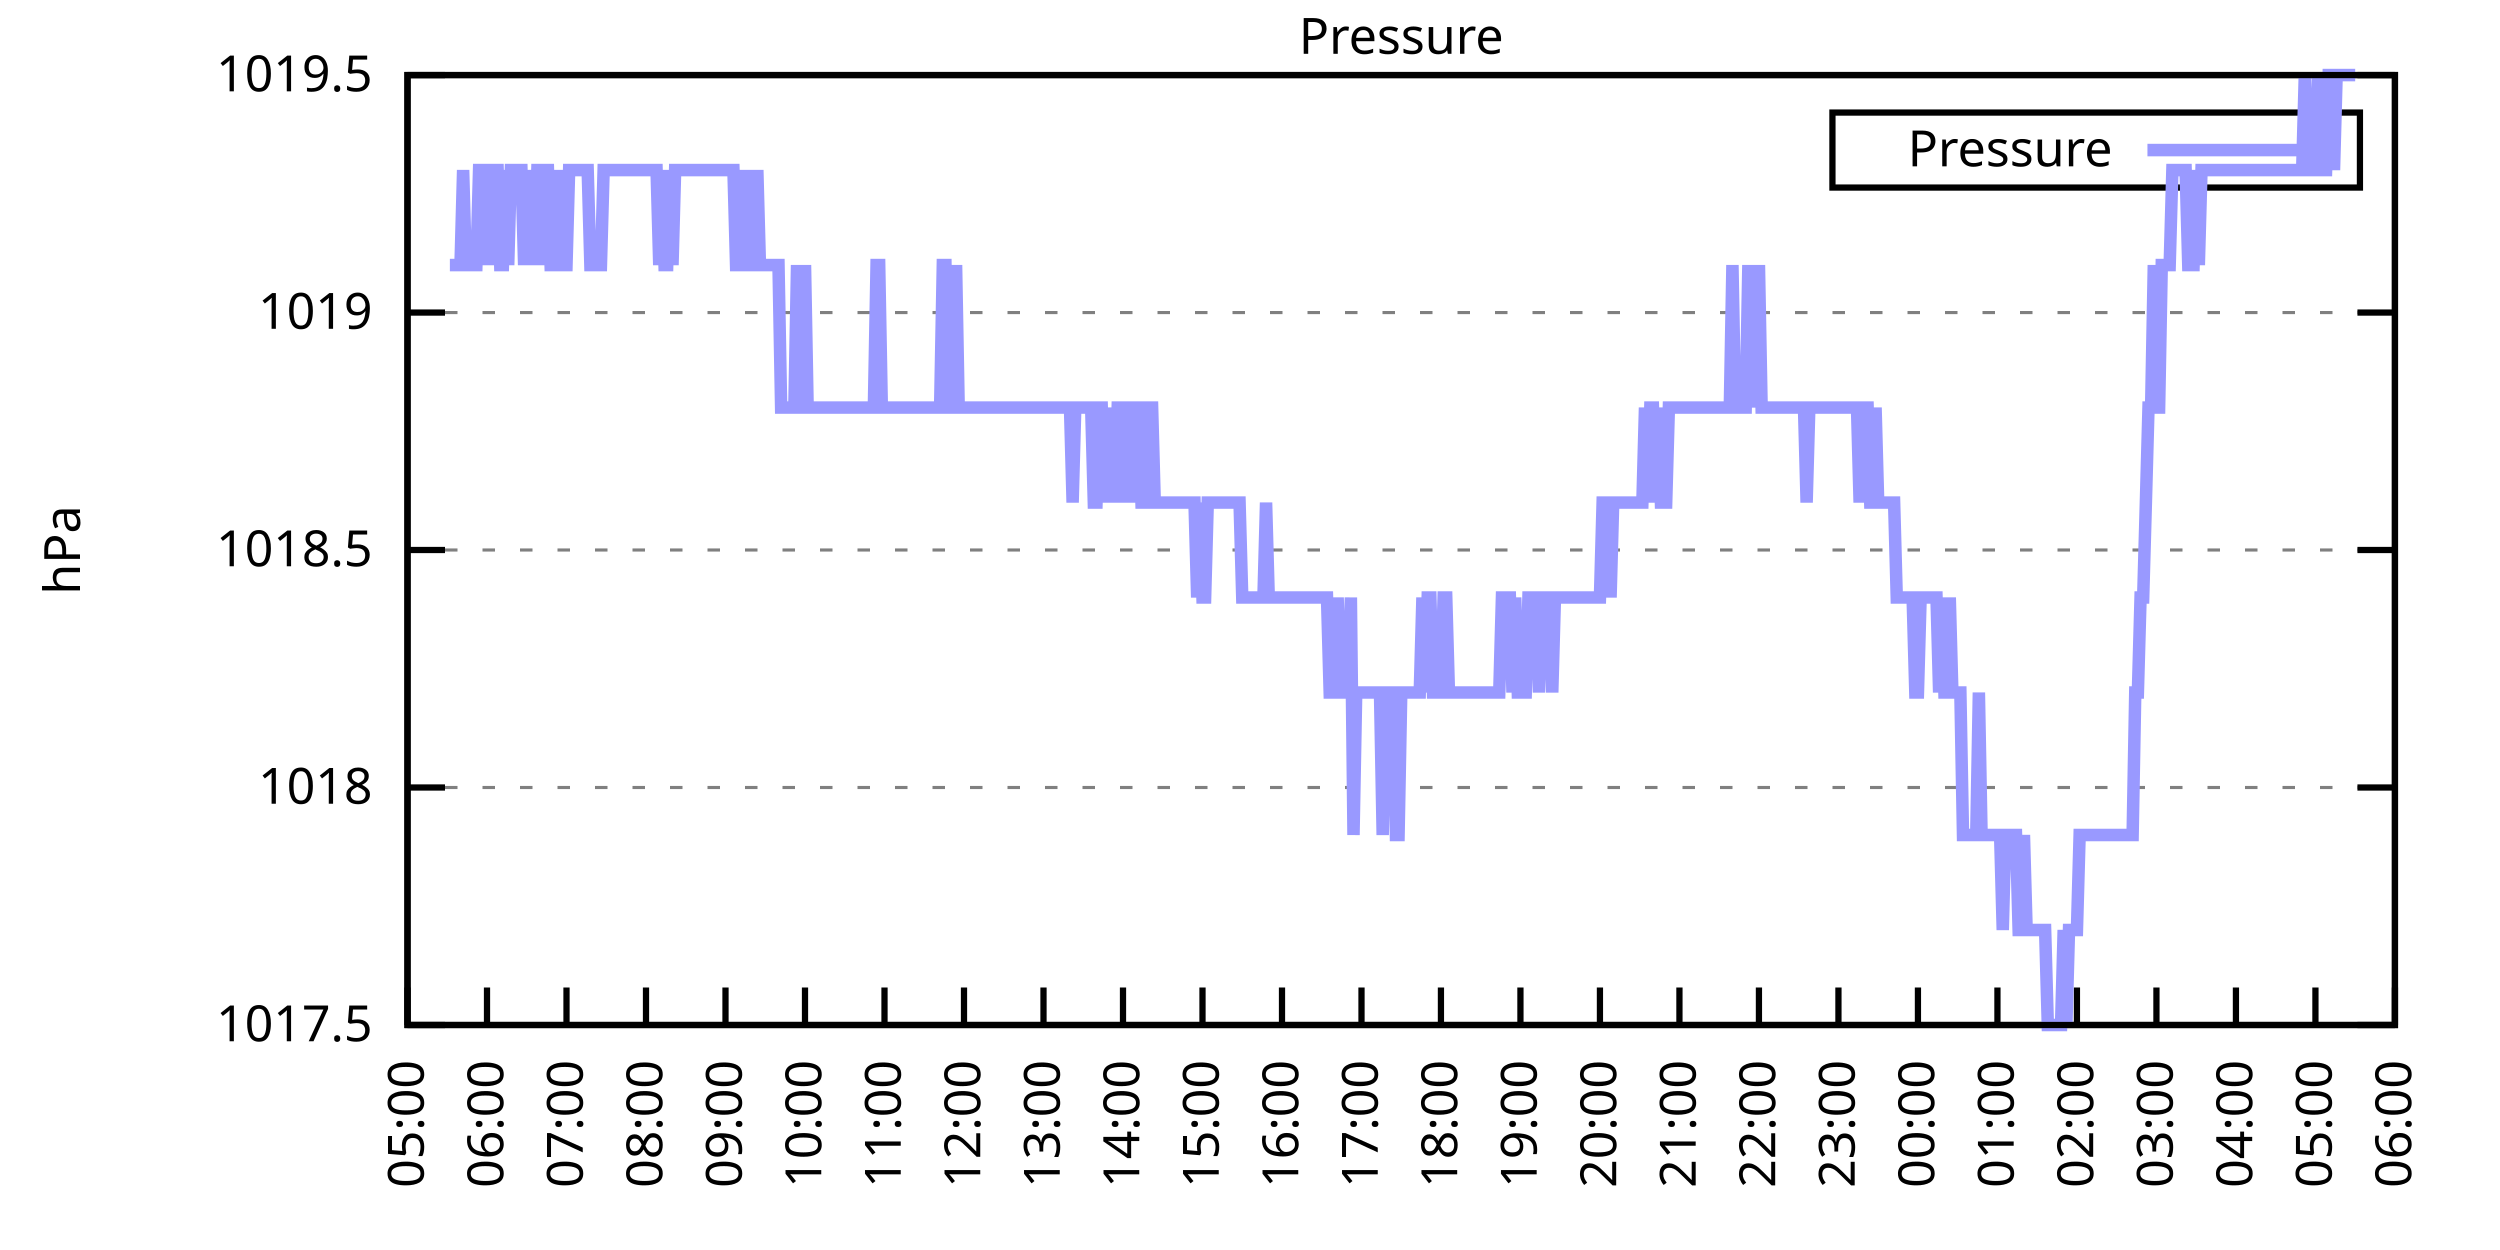
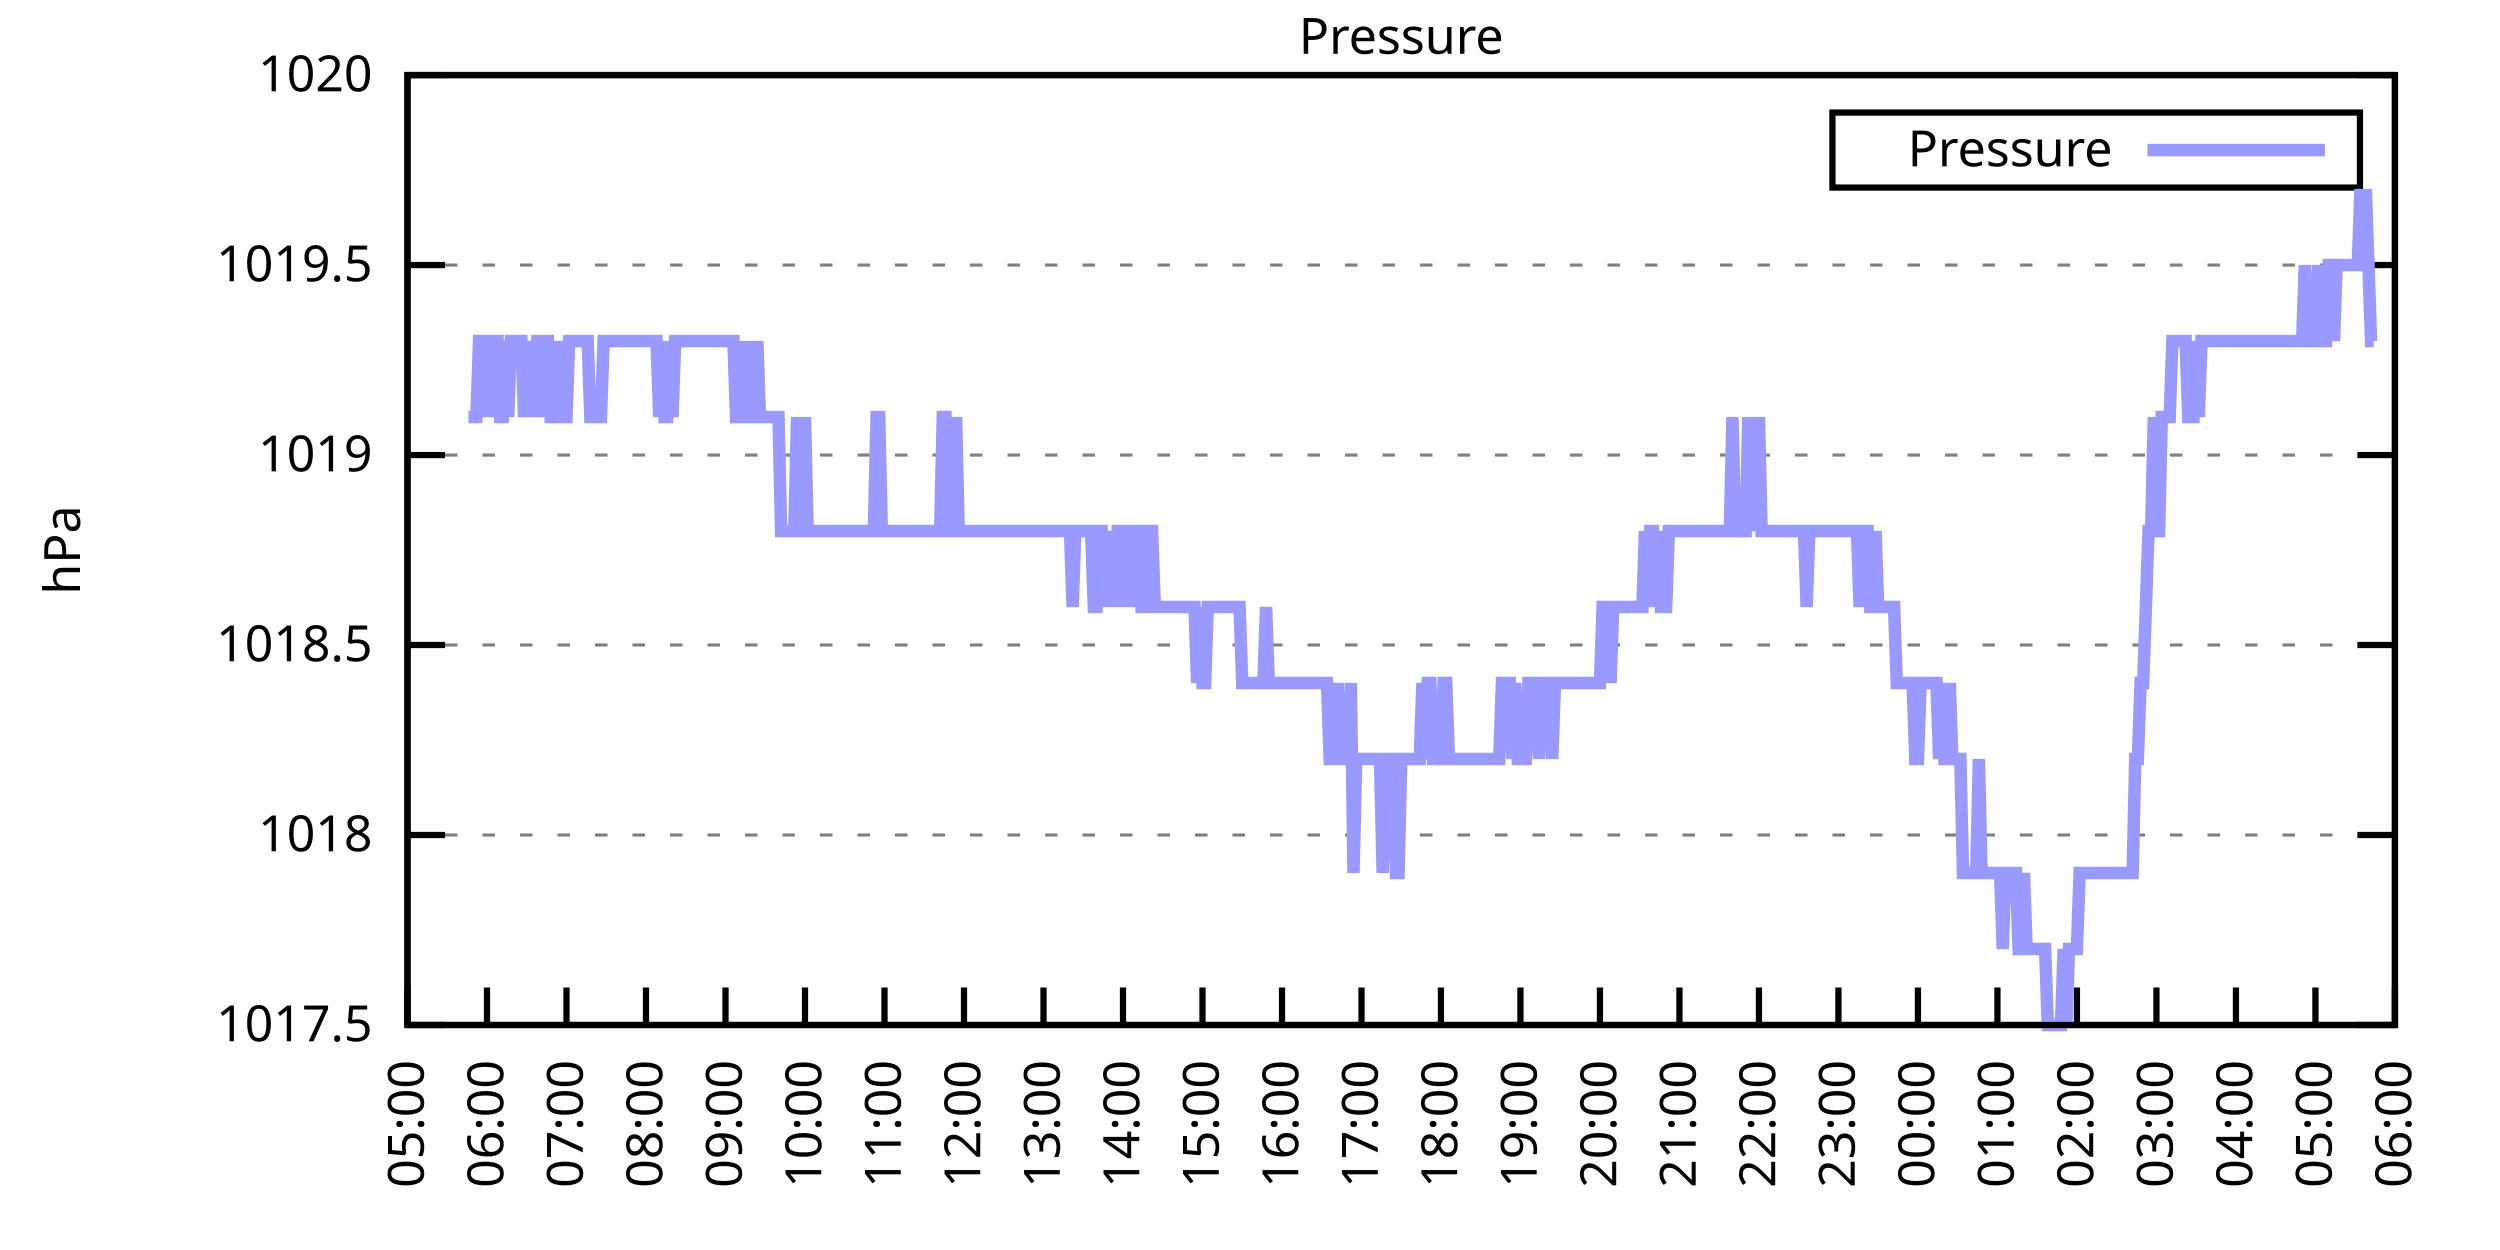
<svg xmlns="http://www.w3.org/2000/svg" xmlns:xlink="http://www.w3.org/1999/xlink" width="400" height="200" viewBox="0 0 400 200">
  <g id="gnuplot_canvas">
    <rect x="0" y="0" width="400" height="200" fill="none" />
    <defs>
      <circle id="gpDot" r="0.5" stroke-width="0.5" stroke="currentColor" />
      <path id="gpPt0" stroke-width="0.333" stroke="currentColor" d="M-1,0 h2 M0,-1 v2" />
      <path id="gpPt1" stroke-width="0.333" stroke="currentColor" d="M-1,-1 L1,1 M1,-1 L-1,1" />
      <path id="gpPt2" stroke-width="0.333" stroke="currentColor" d="M-1,0 L1,0 M0,-1 L0,1 M-1,-1 L1,1 M-1,1 L1,-1" />
      <rect id="gpPt3" stroke-width="0.333" stroke="currentColor" x="-1" y="-1" width="2" height="2" />
      <rect id="gpPt4" stroke-width="0.333" stroke="currentColor" fill="currentColor" x="-1" y="-1" width="2" height="2" />
      <circle id="gpPt5" stroke-width="0.333" stroke="currentColor" cx="0" cy="0" r="1" />
      <use xlink:href="#gpPt5" id="gpPt6" fill="currentColor" stroke="none" />
      <path id="gpPt7" stroke-width="0.333" stroke="currentColor" d="M0,-1.33 L-1.33,0.67 L1.33,0.67 z" />
      <use xlink:href="#gpPt7" id="gpPt8" fill="currentColor" stroke="none" />
      <use xlink:href="#gpPt7" id="gpPt9" stroke="currentColor" transform="rotate(180)" />
      <use xlink:href="#gpPt9" id="gpPt10" fill="currentColor" stroke="none" />
      <use xlink:href="#gpPt3" id="gpPt11" stroke="currentColor" transform="rotate(45)" />
      <use xlink:href="#gpPt11" id="gpPt12" fill="currentColor" stroke="none" />
      <path id="gpPt13" stroke-width="0.333" stroke="currentColor" d="M0,1.330 L1.265,0.411 L0.782,-1.067 L-0.782,-1.076 L-1.265,0.411 z" />
      <use xlink:href="#gpPt13" id="gpPt14" fill="currentColor" stroke="none" />
      <filter id="textbox" filterUnits="objectBoundingBox" x="0" y="0" height="1" width="1">
        <feFlood flood-color="white" flood-opacity="1" result="bgnd" />
        <feComposite in="SourceGraphic" in2="bgnd" operator="atop" />
      </filter>
      <filter id="greybox" filterUnits="objectBoundingBox" x="0" y="0" height="1" width="1">
        <feFlood flood-color="lightgrey" flood-opacity="1" result="grey" />
        <feComposite in="SourceGraphic" in2="grey" operator="atop" />
      </filter>
    </defs>
    <g fill="none" color="white" stroke="currentColor" stroke-width="1.00" stroke-linecap="butt" stroke-linejoin="miter">
</g>
    <g fill="none" color="black" stroke="currentColor" stroke-width="1.00" stroke-linecap="butt" stroke-linejoin="miter">
      <g stroke="none" shape-rendering="crispEdges">
        <polygon fill="rgb(255, 255, 255)" points="65.20,164.00 383.18,164.00 383.18,12.02 65.20,12.02 " />
      </g>
    </g>
    <g fill="none" color="black" stroke="currentColor" stroke-width="1.00" stroke-linecap="butt" stroke-linejoin="miter">
</g>
    <g fill="none" color="black" stroke="black" stroke-width="0.50" stroke-linecap="butt" stroke-linejoin="miter">
</g>
    <g fill="none" color="gray" stroke="currentColor" stroke-width="0.50" stroke-linecap="butt" stroke-linejoin="miter">
      <path stroke="gray" stroke-dasharray="2,4" class="gridline" d="M65.20,164.00 L383.19,164.00  " />
    </g>
    <g fill="none" color="gray" stroke="gray" stroke-width="1.00" stroke-linecap="butt" stroke-linejoin="miter">
</g>
    <g fill="none" color="black" stroke="currentColor" stroke-width="1.00" stroke-linecap="butt" stroke-linejoin="miter">
      <path stroke="black" d="M65.20,164.00 L71.20,164.00 M383.19,164.00 L377.19,164.00  " />
      <g transform="translate(59.60,166.60)" stroke="none" fill="black" font-family="Sans" font-size="8.00" text-anchor="end">
        <text>
          <tspan font-family="Sans"> 1017.5</tspan>
        </text>
      </g>
    </g>
    <g fill="none" color="black" stroke="currentColor" stroke-width="1.00" stroke-linecap="butt" stroke-linejoin="miter">
</g>
    <g fill="none" color="black" stroke="black" stroke-width="0.50" stroke-linecap="butt" stroke-linejoin="miter">
</g>
    <g fill="none" color="gray" stroke="currentColor" stroke-width="0.50" stroke-linecap="butt" stroke-linejoin="miter">
-       <path stroke="gray" stroke-dasharray="2,4" class="gridline" d="M65.20,126.00 L383.19,126.00  " />
-     </g>
-     <g fill="none" color="gray" stroke="gray" stroke-width="1.00" stroke-linecap="butt" stroke-linejoin="miter">
- </g>
-     <g fill="none" color="black" stroke="currentColor" stroke-width="1.00" stroke-linecap="butt" stroke-linejoin="miter">
-       <path stroke="black" d="M65.20,126.00 L71.20,126.00 M383.19,126.00 L377.19,126.00  " />
-       <g transform="translate(59.60,128.60)" stroke="none" fill="black" font-family="Sans" font-size="8.00" text-anchor="end">
+       <path stroke="gray" stroke-dasharray="2,4" class="gridline" d="M65.20,133.60 L383.19,133.60  " />
+     </g>
+     <g fill="none" color="gray" stroke="gray" stroke-width="1.00" stroke-linecap="butt" stroke-linejoin="miter">
+ </g>
+     <g fill="none" color="black" stroke="currentColor" stroke-width="1.00" stroke-linecap="butt" stroke-linejoin="miter">
+       <path stroke="black" d="M65.20,133.60 L71.20,133.60 M383.19,133.60 L377.19,133.60  " />
+       <g transform="translate(59.60,136.20)" stroke="none" fill="black" font-family="Sans" font-size="8.00" text-anchor="end">
        <text>
          <tspan font-family="Sans"> 1018</tspan>
        </text>
      </g>
    </g>
    <g fill="none" color="black" stroke="currentColor" stroke-width="1.00" stroke-linecap="butt" stroke-linejoin="miter">
</g>
    <g fill="none" color="black" stroke="black" stroke-width="0.50" stroke-linecap="butt" stroke-linejoin="miter">
</g>
    <g fill="none" color="gray" stroke="currentColor" stroke-width="0.50" stroke-linecap="butt" stroke-linejoin="miter">
-       <path stroke="gray" stroke-dasharray="2,4" class="gridline" d="M65.20,88.00 L383.19,88.00  " />
-     </g>
-     <g fill="none" color="gray" stroke="gray" stroke-width="1.00" stroke-linecap="butt" stroke-linejoin="miter">
- </g>
-     <g fill="none" color="black" stroke="currentColor" stroke-width="1.00" stroke-linecap="butt" stroke-linejoin="miter">
-       <path stroke="black" d="M65.20,88.00 L71.20,88.00 M383.19,88.00 L377.19,88.00  " />
-       <g transform="translate(59.60,90.60)" stroke="none" fill="black" font-family="Sans" font-size="8.00" text-anchor="end">
+       <path stroke="gray" stroke-dasharray="2,4" class="gridline" d="M65.20,103.20 L383.19,103.20  " />
+     </g>
+     <g fill="none" color="gray" stroke="gray" stroke-width="1.00" stroke-linecap="butt" stroke-linejoin="miter">
+ </g>
+     <g fill="none" color="black" stroke="currentColor" stroke-width="1.00" stroke-linecap="butt" stroke-linejoin="miter">
+       <path stroke="black" d="M65.20,103.20 L71.20,103.20 M383.19,103.20 L377.19,103.20  " />
+       <g transform="translate(59.60,105.80)" stroke="none" fill="black" font-family="Sans" font-size="8.00" text-anchor="end">
        <text>
          <tspan font-family="Sans"> 1018.5</tspan>
        </text>
      </g>
    </g>
    <g fill="none" color="black" stroke="currentColor" stroke-width="1.00" stroke-linecap="butt" stroke-linejoin="miter">
</g>
    <g fill="none" color="black" stroke="black" stroke-width="0.50" stroke-linecap="butt" stroke-linejoin="miter">
</g>
    <g fill="none" color="gray" stroke="currentColor" stroke-width="0.50" stroke-linecap="butt" stroke-linejoin="miter">
-       <path stroke="gray" stroke-dasharray="2,4" class="gridline" d="M65.20,50.01 L383.19,50.01  " />
-     </g>
-     <g fill="none" color="gray" stroke="gray" stroke-width="1.00" stroke-linecap="butt" stroke-linejoin="miter">
- </g>
-     <g fill="none" color="black" stroke="currentColor" stroke-width="1.00" stroke-linecap="butt" stroke-linejoin="miter">
-       <path stroke="black" d="M65.20,50.01 L71.20,50.01 M383.19,50.01 L377.19,50.01  " />
-       <g transform="translate(59.60,52.61)" stroke="none" fill="black" font-family="Sans" font-size="8.00" text-anchor="end">
+       <path stroke="gray" stroke-dasharray="2,4" class="gridline" d="M65.20,72.81 L383.19,72.81  " />
+     </g>
+     <g fill="none" color="gray" stroke="gray" stroke-width="1.00" stroke-linecap="butt" stroke-linejoin="miter">
+ </g>
+     <g fill="none" color="black" stroke="currentColor" stroke-width="1.00" stroke-linecap="butt" stroke-linejoin="miter">
+       <path stroke="black" d="M65.20,72.81 L71.20,72.81 M383.19,72.81 L377.19,72.81  " />
+       <g transform="translate(59.60,75.41)" stroke="none" fill="black" font-family="Sans" font-size="8.00" text-anchor="end">
        <text>
          <tspan font-family="Sans"> 1019</tspan>
+         </text>
+       </g>
+     </g>
+     <g fill="none" color="black" stroke="currentColor" stroke-width="1.00" stroke-linecap="butt" stroke-linejoin="miter">
+ </g>
+     <g fill="none" color="black" stroke="black" stroke-width="0.50" stroke-linecap="butt" stroke-linejoin="miter">
+ </g>
+     <g fill="none" color="gray" stroke="currentColor" stroke-width="0.50" stroke-linecap="butt" stroke-linejoin="miter">
+       <path stroke="gray" stroke-dasharray="2,4" class="gridline" d="M65.20,42.41 L383.19,42.41  " />
+     </g>
+     <g fill="none" color="gray" stroke="gray" stroke-width="1.00" stroke-linecap="butt" stroke-linejoin="miter">
+ </g>
+     <g fill="none" color="black" stroke="currentColor" stroke-width="1.00" stroke-linecap="butt" stroke-linejoin="miter">
+       <path stroke="black" d="M65.20,42.41 L71.20,42.41 M383.19,42.41 L377.19,42.41  " />
+       <g transform="translate(59.60,45.01)" stroke="none" fill="black" font-family="Sans" font-size="8.00" text-anchor="end">
+         <text>
+           <tspan font-family="Sans"> 1019.5</tspan>
        </text>
      </g>
    </g>
    <g fill="none" color="black" stroke="currentColor" stroke-width="1.00" stroke-linecap="butt" stroke-linejoin="miter">
</g>
    <g fill="none" color="black" stroke="black" stroke-width="0.50" stroke-linecap="butt" stroke-linejoin="miter">
</g>
    <g fill="none" color="gray" stroke="currentColor" stroke-width="0.50" stroke-linecap="butt" stroke-linejoin="miter">
      <path stroke="gray" stroke-dasharray="2,4" class="gridline" d="M65.20,12.01 L383.19,12.01  " />
    </g>
    <g fill="none" color="gray" stroke="gray" stroke-width="1.00" stroke-linecap="butt" stroke-linejoin="miter">
</g>
    <g fill="none" color="black" stroke="currentColor" stroke-width="1.00" stroke-linecap="butt" stroke-linejoin="miter">
      <path stroke="black" d="M65.20,12.01 L71.20,12.01 M383.19,12.01 L377.19,12.01  " />
      <g transform="translate(59.60,14.61)" stroke="none" fill="black" font-family="Sans" font-size="8.00" text-anchor="end">
        <text>
-           <tspan font-family="Sans"> 1019.5</tspan>
+           <tspan font-family="Sans"> 1020</tspan>
        </text>
      </g>
    </g>
    <g fill="none" color="black" stroke="currentColor" stroke-width="1.00" stroke-linecap="butt" stroke-linejoin="miter">
      <path stroke="black" d="M65.20,164.00 L65.20,158.00  " />
      <g transform="translate(67.80,169.60) rotate(270.00)" stroke="none" fill="black" font-family="Sans" font-size="8.00" text-anchor="end">
        <text>
          <tspan font-family="Sans">05:00</tspan>
        </text>
      </g>
    </g>
    <g fill="none" color="black" stroke="currentColor" stroke-width="1.00" stroke-linecap="butt" stroke-linejoin="miter">
      <path stroke="black" d="M77.92,164.00 L77.92,158.00  " />
      <g transform="translate(80.52,169.60) rotate(270.00)" stroke="none" fill="black" font-family="Sans" font-size="8.00" text-anchor="end">
        <text>
          <tspan font-family="Sans">06:00</tspan>
        </text>
      </g>
    </g>
    <g fill="none" color="black" stroke="currentColor" stroke-width="1.00" stroke-linecap="butt" stroke-linejoin="miter">
      <path stroke="black" d="M90.64,164.00 L90.64,158.00  " />
      <g transform="translate(93.24,169.60) rotate(270.00)" stroke="none" fill="black" font-family="Sans" font-size="8.00" text-anchor="end">
        <text>
          <tspan font-family="Sans">07:00</tspan>
        </text>
      </g>
    </g>
    <g fill="none" color="black" stroke="currentColor" stroke-width="1.00" stroke-linecap="butt" stroke-linejoin="miter">
      <path stroke="black" d="M103.36,164.00 L103.36,158.00  " />
      <g transform="translate(105.96,169.60) rotate(270.00)" stroke="none" fill="black" font-family="Sans" font-size="8.00" text-anchor="end">
        <text>
          <tspan font-family="Sans">08:00</tspan>
        </text>
      </g>
    </g>
    <g fill="none" color="black" stroke="currentColor" stroke-width="1.00" stroke-linecap="butt" stroke-linejoin="miter">
      <path stroke="black" d="M116.08,164.00 L116.08,158.00  " />
      <g transform="translate(118.68,169.60) rotate(270.00)" stroke="none" fill="black" font-family="Sans" font-size="8.00" text-anchor="end">
        <text>
          <tspan font-family="Sans">09:00</tspan>
        </text>
      </g>
    </g>
    <g fill="none" color="black" stroke="currentColor" stroke-width="1.00" stroke-linecap="butt" stroke-linejoin="miter">
      <path stroke="black" d="M128.80,164.00 L128.80,158.00  " />
      <g transform="translate(131.40,169.60) rotate(270.00)" stroke="none" fill="black" font-family="Sans" font-size="8.00" text-anchor="end">
        <text>
          <tspan font-family="Sans">10:00</tspan>
        </text>
      </g>
    </g>
    <g fill="none" color="black" stroke="currentColor" stroke-width="1.00" stroke-linecap="butt" stroke-linejoin="miter">
      <path stroke="black" d="M141.52,164.00 L141.52,158.00  " />
      <g transform="translate(144.12,169.60) rotate(270.00)" stroke="none" fill="black" font-family="Sans" font-size="8.00" text-anchor="end">
        <text>
          <tspan font-family="Sans">11:00</tspan>
        </text>
      </g>
    </g>
    <g fill="none" color="black" stroke="currentColor" stroke-width="1.00" stroke-linecap="butt" stroke-linejoin="miter">
      <path stroke="black" d="M154.24,164.00 L154.24,158.00  " />
      <g transform="translate(156.84,169.60) rotate(270.00)" stroke="none" fill="black" font-family="Sans" font-size="8.00" text-anchor="end">
        <text>
          <tspan font-family="Sans">12:00</tspan>
        </text>
      </g>
    </g>
    <g fill="none" color="black" stroke="currentColor" stroke-width="1.00" stroke-linecap="butt" stroke-linejoin="miter">
      <path stroke="black" d="M166.96,164.00 L166.96,158.00  " />
      <g transform="translate(169.56,169.60) rotate(270.00)" stroke="none" fill="black" font-family="Sans" font-size="8.00" text-anchor="end">
        <text>
          <tspan font-family="Sans">13:00</tspan>
        </text>
      </g>
    </g>
    <g fill="none" color="black" stroke="currentColor" stroke-width="1.00" stroke-linecap="butt" stroke-linejoin="miter">
      <path stroke="black" d="M179.68,164.00 L179.68,158.00  " />
      <g transform="translate(182.28,169.60) rotate(270.00)" stroke="none" fill="black" font-family="Sans" font-size="8.00" text-anchor="end">
        <text>
          <tspan font-family="Sans">14:00</tspan>
        </text>
      </g>
    </g>
    <g fill="none" color="black" stroke="currentColor" stroke-width="1.00" stroke-linecap="butt" stroke-linejoin="miter">
      <path stroke="black" d="M192.40,164.00 L192.40,158.00  " />
      <g transform="translate(195.00,169.60) rotate(270.00)" stroke="none" fill="black" font-family="Sans" font-size="8.00" text-anchor="end">
        <text>
          <tspan font-family="Sans">15:00</tspan>
        </text>
      </g>
    </g>
    <g fill="none" color="black" stroke="currentColor" stroke-width="1.00" stroke-linecap="butt" stroke-linejoin="miter">
      <path stroke="black" d="M205.12,164.00 L205.12,158.00  " />
      <g transform="translate(207.72,169.60) rotate(270.00)" stroke="none" fill="black" font-family="Sans" font-size="8.00" text-anchor="end">
        <text>
          <tspan font-family="Sans">16:00</tspan>
        </text>
      </g>
    </g>
    <g fill="none" color="black" stroke="currentColor" stroke-width="1.00" stroke-linecap="butt" stroke-linejoin="miter">
      <path stroke="black" d="M217.84,164.00 L217.84,158.00  " />
      <g transform="translate(220.44,169.60) rotate(270.00)" stroke="none" fill="black" font-family="Sans" font-size="8.00" text-anchor="end">
        <text>
          <tspan font-family="Sans">17:00</tspan>
        </text>
      </g>
    </g>
    <g fill="none" color="black" stroke="currentColor" stroke-width="1.00" stroke-linecap="butt" stroke-linejoin="miter">
      <path stroke="black" d="M230.55,164.00 L230.55,158.00  " />
      <g transform="translate(233.15,169.60) rotate(270.00)" stroke="none" fill="black" font-family="Sans" font-size="8.00" text-anchor="end">
        <text>
          <tspan font-family="Sans">18:00</tspan>
        </text>
      </g>
    </g>
    <g fill="none" color="black" stroke="currentColor" stroke-width="1.00" stroke-linecap="butt" stroke-linejoin="miter">
      <path stroke="black" d="M243.27,164.00 L243.27,158.00  " />
      <g transform="translate(245.87,169.60) rotate(270.00)" stroke="none" fill="black" font-family="Sans" font-size="8.00" text-anchor="end">
        <text>
          <tspan font-family="Sans">19:00</tspan>
        </text>
      </g>
    </g>
    <g fill="none" color="black" stroke="currentColor" stroke-width="1.00" stroke-linecap="butt" stroke-linejoin="miter">
      <path stroke="black" d="M255.99,164.00 L255.99,158.00  " />
      <g transform="translate(258.59,169.60) rotate(270.00)" stroke="none" fill="black" font-family="Sans" font-size="8.00" text-anchor="end">
        <text>
          <tspan font-family="Sans">20:00</tspan>
        </text>
      </g>
    </g>
    <g fill="none" color="black" stroke="currentColor" stroke-width="1.00" stroke-linecap="butt" stroke-linejoin="miter">
      <path stroke="black" d="M268.71,164.00 L268.71,158.00  " />
      <g transform="translate(271.31,169.60) rotate(270.00)" stroke="none" fill="black" font-family="Sans" font-size="8.00" text-anchor="end">
        <text>
          <tspan font-family="Sans">21:00</tspan>
        </text>
      </g>
    </g>
    <g fill="none" color="black" stroke="currentColor" stroke-width="1.00" stroke-linecap="butt" stroke-linejoin="miter">
      <path stroke="black" d="M281.43,164.00 L281.43,158.00  " />
      <g transform="translate(284.03,169.60) rotate(270.00)" stroke="none" fill="black" font-family="Sans" font-size="8.00" text-anchor="end">
        <text>
          <tspan font-family="Sans">22:00</tspan>
        </text>
      </g>
    </g>
    <g fill="none" color="black" stroke="currentColor" stroke-width="1.00" stroke-linecap="butt" stroke-linejoin="miter">
      <path stroke="black" d="M294.15,164.00 L294.15,158.00  " />
      <g transform="translate(296.75,169.60) rotate(270.00)" stroke="none" fill="black" font-family="Sans" font-size="8.00" text-anchor="end">
        <text>
          <tspan font-family="Sans">23:00</tspan>
        </text>
      </g>
    </g>
    <g fill="none" color="black" stroke="currentColor" stroke-width="1.00" stroke-linecap="butt" stroke-linejoin="miter">
      <path stroke="black" d="M306.87,164.00 L306.87,158.00  " />
      <g transform="translate(309.47,169.60) rotate(270.00)" stroke="none" fill="black" font-family="Sans" font-size="8.00" text-anchor="end">
        <text>
          <tspan font-family="Sans">00:00</tspan>
        </text>
      </g>
    </g>
    <g fill="none" color="black" stroke="currentColor" stroke-width="1.00" stroke-linecap="butt" stroke-linejoin="miter">
      <path stroke="black" d="M319.59,164.00 L319.59,158.00  " />
      <g transform="translate(322.19,169.60) rotate(270.00)" stroke="none" fill="black" font-family="Sans" font-size="8.00" text-anchor="end">
        <text>
          <tspan font-family="Sans">01:00</tspan>
        </text>
      </g>
    </g>
    <g fill="none" color="black" stroke="currentColor" stroke-width="1.00" stroke-linecap="butt" stroke-linejoin="miter">
      <path stroke="black" d="M332.31,164.00 L332.31,158.00  " />
      <g transform="translate(334.91,169.60) rotate(270.00)" stroke="none" fill="black" font-family="Sans" font-size="8.00" text-anchor="end">
        <text>
          <tspan font-family="Sans">02:00</tspan>
        </text>
      </g>
    </g>
    <g fill="none" color="black" stroke="currentColor" stroke-width="1.00" stroke-linecap="butt" stroke-linejoin="miter">
      <path stroke="black" d="M345.03,164.00 L345.03,158.00  " />
      <g transform="translate(347.63,169.60) rotate(270.00)" stroke="none" fill="black" font-family="Sans" font-size="8.00" text-anchor="end">
        <text>
          <tspan font-family="Sans">03:00</tspan>
        </text>
      </g>
    </g>
    <g fill="none" color="black" stroke="currentColor" stroke-width="1.00" stroke-linecap="butt" stroke-linejoin="miter">
      <path stroke="black" d="M357.75,164.00 L357.75,158.00  " />
      <g transform="translate(360.35,169.60) rotate(270.00)" stroke="none" fill="black" font-family="Sans" font-size="8.00" text-anchor="end">
        <text>
          <tspan font-family="Sans">04:00</tspan>
        </text>
      </g>
    </g>
    <g fill="none" color="black" stroke="currentColor" stroke-width="1.00" stroke-linecap="butt" stroke-linejoin="miter">
      <path stroke="black" d="M370.47,164.00 L370.47,158.00  " />
      <g transform="translate(373.07,169.60) rotate(270.00)" stroke="none" fill="black" font-family="Sans" font-size="8.00" text-anchor="end">
        <text>
          <tspan font-family="Sans">05:00</tspan>
        </text>
      </g>
    </g>
    <g fill="none" color="black" stroke="currentColor" stroke-width="1.00" stroke-linecap="butt" stroke-linejoin="miter">
      <path stroke="black" d="M383.19,164.00 L383.19,158.00  " />
      <g transform="translate(385.79,169.60) rotate(270.00)" stroke="none" fill="black" font-family="Sans" font-size="8.00" text-anchor="end">
        <text>
          <tspan font-family="Sans">06:00</tspan>
        </text>
      </g>
    </g>
    <g fill="none" color="black" stroke="currentColor" stroke-width="1.00" stroke-linecap="butt" stroke-linejoin="miter">
</g>
    <g fill="none" color="black" stroke="currentColor" stroke-width="1.00" stroke-linecap="butt" stroke-linejoin="miter">
      <path stroke="black" d="M65.20,12.01 L65.20,164.00 L383.19,164.00 L383.19,12.01 L65.20,12.01 Z  " />
    </g>
    <g fill="none" color="black" stroke="currentColor" stroke-width="1.00" stroke-linecap="butt" stroke-linejoin="miter">
</g>
    <g fill="none" color="black" stroke="currentColor" stroke-width="1.00" stroke-linecap="butt" stroke-linejoin="miter">
      <path stroke="black" d="M293.19,30.01 L293.19,18.01 L377.59,18.01 L377.59,30.01 L293.19,30.01 Z  " />
    </g>
    <g id="Pressure_plot_1">
      <g fill="none" color="white" stroke="black" stroke-width="2.00" stroke-linecap="butt" stroke-linejoin="miter">
</g>
      <g fill="none" color="black" stroke="currentColor" stroke-width="2.00" stroke-linecap="butt" stroke-linejoin="miter">
        <g transform="translate(337.99,26.61)" stroke="none" fill="black" font-family="Sans" font-size="8.00" text-anchor="end">
          <text>
            <tspan font-family="Sans">Pressure</tspan>
          </text>
        </g>
      </g>
      <g fill="none" color="black" stroke="currentColor" stroke-width="2.00" stroke-linecap="butt" stroke-linejoin="miter">
-         <path stroke="rgb(153, 153, 255)" d="M343.59,24.01 L371.99,24.01 M71.98,42.41 L72.41,42.41 L72.83,42.41 L73.26,42.41 L73.68,42.41 L74.10,27.21   L74.53,42.41 L74.95,42.41 L75.38,42.41 L75.80,42.41 L76.22,42.41 L76.65,27.21 L77.07,27.21 L77.50,27.21   L77.92,42.41 L78.34,27.21 L78.77,42.41 L79.19,27.21 L79.62,27.21 L80.04,42.41 L80.46,42.41 L80.89,27.21   L81.31,42.41 L81.74,27.21 L82.16,27.21 L82.58,27.21 L83.01,27.21 L83.43,27.21 L83.86,42.41 L84.28,27.21   L84.70,42.41 L85.13,27.21 L85.55,42.41 L85.98,27.21 L86.40,27.21 L86.82,42.41 L87.25,27.21 L87.67,27.21   L88.10,42.41 L88.52,42.41 L88.94,42.41 L89.37,27.21 L89.79,42.41 L90.22,42.41 L90.64,42.41 L91.06,27.21   L91.49,27.21 L91.91,27.21 L92.34,27.21 L92.76,27.21 L93.18,27.21 L93.61,27.21 L94.03,27.21 L94.46,42.41   L94.88,42.41 L95.30,42.41 L95.73,42.41 L96.15,42.41 L96.58,27.21 L97.00,27.21 L97.42,27.21 L97.85,27.21   L98.27,27.21 L98.69,27.21 L99.12,27.21 L99.54,27.21 L99.97,27.21 L100.39,27.21 L100.81,27.21 L101.24,27.21   L101.66,27.21 L102.09,27.21 L102.51,27.21 L102.93,27.21 L103.36,27.21 L103.78,27.21 L104.21,27.21 L104.63,27.21   L105.05,27.21 L105.48,42.41 L105.90,27.21 L106.33,42.41 L106.75,42.41 L107.17,27.21 L107.60,42.41 L108.02,27.21   L108.45,27.21 L108.87,27.21 L109.29,27.21 L109.72,27.21 L110.14,27.21 L110.57,27.21 L110.99,27.21 L111.41,27.21   L111.84,27.21 L112.26,27.21 L112.69,27.21 L113.11,27.21 L113.53,27.21 L113.96,27.21 L114.38,27.21 L114.81,27.21   L115.23,27.21 L115.65,27.21 L116.08,27.21 L116.50,27.21 L116.93,27.21 L117.35,27.21 L117.77,42.41 L118.20,42.41   L118.62,42.41 L119.05,27.21 L119.47,42.41 L119.89,42.41 L120.32,27.21 L120.74,42.41 L121.17,27.21 L121.59,42.41   L122.01,42.41 L122.44,42.41 L122.86,42.41 L123.29,42.41 L123.71,42.41 L124.13,42.41 L124.56,42.41 L124.98,65.21   L125.41,65.21 L125.83,65.21 L126.25,65.21 L126.68,65.21 L127.10,65.21 L127.53,42.41 L127.95,65.21 L128.37,65.21   L128.80,42.41 L129.22,65.21 L129.65,65.21 L130.07,65.21 L130.49,65.21 L130.92,65.21 L131.34,65.21 L131.77,65.21   L132.19,65.21 L132.61,65.21 L133.04,65.21 L133.46,65.21 L133.89,65.21 L134.31,65.21 L134.73,65.21 L135.16,65.21   L135.58,65.21 L136.01,65.21 L136.43,65.21 L136.85,65.21 L137.28,65.21 L137.70,65.21 L138.13,65.21 L138.55,65.21   L138.97,65.21 L139.40,65.21 L139.82,65.21 L140.25,42.41 L140.67,42.41 L141.09,65.21 L141.52,65.21 L141.94,65.21   L142.37,65.21 L142.79,65.21 L143.21,65.21 L143.64,65.21 L144.06,65.21 L144.49,65.21 L144.91,65.21 L145.33,65.21   L145.76,65.21 L146.18,65.21 L146.61,65.21 L147.03,65.21 L147.45,65.21 L147.88,65.21 L148.30,65.21 L148.73,65.21   L149.15,65.21 L149.57,65.21 L150.00,65.21 L150.42,65.21 L150.85,42.41 L151.27,42.41 L151.69,65.21 L152.12,65.21   L152.54,65.21 L152.97,42.41 L153.39,65.21 L153.81,65.21 L154.24,65.21 L154.66,65.21 L155.09,65.21 L155.51,65.21   L155.93,65.21 L156.36,65.21 L156.78,65.21 L157.21,65.21 L157.63,65.21 L158.05,65.21 L158.48,65.21 L158.90,65.21   L159.33,65.21 L159.75,65.21 L160.17,65.21 L160.60,65.21 L161.02,65.21 L161.44,65.21 L161.87,65.21 L162.29,65.21   L162.72,65.21 L163.14,65.21 L163.56,65.21 L163.99,65.21 L164.41,65.21 L164.84,65.21 L165.26,65.21 L165.68,65.21   L166.11,65.21 L166.53,65.21 L166.96,65.21 L167.38,65.21 L167.80,65.21 L168.23,65.21 L168.65,65.21 L169.08,65.21   L169.50,65.21 L169.92,65.21 L170.35,65.21 L170.77,65.21 L171.20,65.21 L171.62,80.41 L172.04,65.21 L172.47,65.21   L172.89,65.21 L173.32,65.21 L173.74,65.21 L174.16,65.21 L174.59,65.21 L175.01,80.41 L175.44,80.41 L175.86,65.21   L176.28,65.21 L176.71,80.41 L177.13,65.21 L177.56,80.41 L177.98,65.21 L178.40,80.41 L178.83,65.21 L179.25,65.21   L179.68,65.21 L180.10,80.41 L180.52,65.21 L180.95,65.21 L181.37,80.41 L181.80,65.21 L182.22,65.21 L182.64,80.41   L183.07,80.41 L183.49,65.21 L183.92,65.21 L184.34,65.21 L184.76,80.41 L185.19,80.41 L185.61,80.41 L186.04,80.41   L186.46,80.41 L186.88,80.41 L187.31,80.41 L187.73,80.41 L188.16,80.41 L188.58,80.41 L189.00,80.41 L189.43,80.41   L189.85,80.41 L190.28,80.41 L190.70,80.41 L191.12,80.41 L191.55,95.60 L191.97,80.41 L192.40,95.60 L192.82,95.60   L193.24,80.41 L193.67,80.41 L194.09,80.41 L194.52,80.41 L194.94,80.41 L195.36,80.41 L195.79,80.41 L196.21,80.41   L196.64,80.41 L197.06,80.41 L197.48,80.41 L197.91,80.41 L198.33,80.41 L198.76,95.60 L199.18,95.60 L199.60,95.60   L200.03,95.60 L200.45,95.60 L200.88,95.60 L201.30,95.60 L201.72,95.60 L202.15,95.60 L202.57,80.41 L203.00,95.60   L203.42,95.60 L203.84,95.60 L204.27,95.60 L204.69,95.60 L205.12,95.60 L205.54,95.60 L205.96,95.60 L206.39,95.60   L206.81,95.60 L207.24,95.60 L207.66,95.60 L208.08,95.60 L208.51,95.60 L208.93,95.60 L209.36,95.60 L209.78,95.60   L210.20,95.60 L210.63,95.60 L211.05,95.60 L211.48,95.60 L211.90,95.60 L212.32,95.60 L212.75,110.80 L213.17,110.80   L213.60,110.80 L214.02,95.60 L214.44,110.80 L214.87,110.80 L215.29,110.80 L215.72,110.80 L216.14,95.60 L216.56,133.60   L216.99,110.80 L217.41,110.80 L217.84,110.80 L218.26,110.80 L218.68,110.80 L219.11,110.80 L219.53,110.80 L219.96,110.80   L220.38,110.80 L220.80,110.80 L221.23,133.60 L221.65,110.80 L222.08,110.80 L222.50,110.80 L222.92,110.80 L223.35,133.60   L223.77,133.60 L224.20,110.80 L224.62,110.80 L225.04,110.80 L225.47,110.80 L225.89,110.80 L226.31,110.80 L226.74,110.80   L227.16,110.80 L227.59,95.60 L228.01,110.80 L228.43,95.60 L228.86,95.60 L229.28,110.80 L229.71,110.80 L230.13,110.80   L230.55,110.80 L230.98,95.60 L231.40,95.60 L231.83,110.80 L232.25,110.80 L232.67,110.80 L233.10,110.80 L233.52,110.80   L233.95,110.80 L234.37,110.80 L234.79,110.80 L235.22,110.80 L235.64,110.80 L236.07,110.80 L236.49,110.80 L236.91,110.80   L237.34,110.80 L237.76,110.80 L238.19,110.80 L238.61,110.80 L239.03,110.80 L239.46,110.80 L239.88,110.80 L240.31,95.60   L240.73,95.60 L241.15,95.60 L241.58,95.60 L242.00,110.80 L242.43,95.60 L242.85,110.80 L243.27,110.80 L243.70,110.80   L244.12,110.80 L244.55,95.60 L244.97,95.60 L245.39,95.60 L245.82,95.60 L246.24,110.80 L246.67,95.60 L247.09,95.60   L247.51,95.60 L247.94,95.60 L248.36,110.80 L248.79,95.60 L249.21,95.60 L249.63,95.60 L250.06,95.60 L250.48,95.60   L250.91,95.60 L251.33,95.60 L251.75,95.60 L252.18,95.60 L252.60,95.60 L253.03,95.60 L253.45,95.60 L253.87,95.60   L254.30,95.60 L254.72,95.60 L255.15,95.60 L255.57,95.60 L255.99,95.60 L256.42,80.41 L256.84,80.41 L257.27,80.41   L257.69,95.60 L258.11,80.41 L258.54,80.41 L258.96,80.41 L259.39,80.41 L259.81,80.41 L260.23,80.41 L260.66,80.41   L261.08,80.41 L261.51,80.41 L261.93,80.41 L262.35,80.41 L262.78,80.41 L263.20,65.21 L263.63,80.41 L264.05,65.21   L264.47,65.21 L264.90,80.41 L265.32,65.21 L265.75,80.41 L266.17,80.41 L266.59,80.41 L267.02,65.21 L267.44,65.21   L267.87,65.21 L268.29,65.21 L268.71,65.21 L269.14,65.21 L269.56,65.21 L269.99,65.21 L270.41,65.21 L270.83,65.21   L271.26,65.21 L271.68,65.21 L272.11,65.21 L272.53,65.21 L272.95,65.21 L273.38,65.21 L273.80,65.21 L274.23,65.21   L274.65,65.21 L275.07,65.21 L275.50,65.21 L275.92,65.21 L276.35,65.21 L276.77,65.21 L277.19,42.41 L277.62,65.21   L278.04,65.21 L278.47,65.21 L278.89,65.21 L279.31,65.21 L279.74,42.41 L280.16,65.21 L280.59,42.41 L281.01,65.21   L281.43,42.41 L281.86,65.21 L282.28,65.21 L282.71,65.21 L283.13,65.21 L283.55,65.21 L283.98,65.21 L284.40,65.21   L284.83,65.21 L285.25,65.21 L285.67,65.21 L286.10,65.21 L286.52,65.21 L286.95,65.21 L287.37,65.21 L287.79,65.21   L288.22,65.21 L288.64,65.21 L289.06,80.41 L289.49,65.21 L289.91,65.21 L290.34,65.21 L290.76,65.21 L291.18,65.21   L291.61,65.21 L292.03,65.21 L292.46,65.21 L292.88,65.21 L293.30,65.21 L293.73,65.21 L294.15,65.21 L294.58,65.21   L295.00,65.21 L295.42,65.21 L295.85,65.21 L296.27,65.21 L296.70,65.21 L297.12,65.21 L297.54,80.41 L297.97,65.21   L298.39,65.21 L298.82,65.21 L299.24,80.41 L299.66,80.41 L300.09,65.21 L300.51,80.41 L300.94,80.41 L301.36,80.41   L301.78,80.41 L302.21,80.41 L302.63,80.41 L303.06,80.41 L303.48,95.60 L303.90,95.60 L304.33,95.60 L304.75,95.60   L305.18,95.60 L305.60,95.60 L306.02,95.60 L306.45,110.80 L306.87,110.80 L307.30,95.60 L307.72,95.60 L308.14,95.60   L308.57,95.60 L308.99,95.60 L309.42,95.60 L309.84,95.60 L310.26,110.80 L310.69,95.60 L311.11,110.80 L311.54,110.80   L311.96,95.60 L312.38,110.80 L312.81,110.80 L313.23,110.80 L313.66,110.80 L314.08,133.60 L314.50,133.60 L314.93,133.60   L315.35,133.60 L315.78,133.60 L316.20,133.60 L316.62,110.80 L317.05,133.60 L317.47,133.60 L317.90,133.60 L318.32,133.60   L318.74,133.60 L319.17,133.60 L319.59,133.60 L320.02,133.60 L320.44,148.80 L320.86,133.60 L321.29,133.60 L321.71,133.60   L322.14,133.60 L322.56,133.60 L322.98,148.80 L323.41,148.80 L323.83,133.60 L324.26,148.80 L324.68,148.80 L325.10,148.80   L325.53,148.80 L325.95,148.80 L326.38,148.80 L326.80,148.80 L327.22,148.80 L327.65,164.00 L328.07,164.00 L328.50,164.00   L328.92,164.00 L329.34,164.00 L329.77,164.00 L330.19,148.80 L330.62,164.00 L331.04,148.80 L331.46,148.80 L331.89,148.80   L332.31,148.80 L332.74,133.60 L333.16,133.60 L333.58,133.60 L334.01,133.60 L334.43,133.60 L334.86,133.60 L335.28,133.60   L335.70,133.60 L336.13,133.60 L336.55,133.60 L336.98,133.60 L337.40,133.60 L337.82,133.60 L338.25,133.60 L338.67,133.60   L339.10,133.60 L339.52,133.60 L339.94,133.60 L340.37,133.60 L340.79,133.60 L341.22,133.60 L341.64,110.80 L342.06,110.80   L342.49,95.60 L342.91,95.60 L343.34,80.41 L343.76,65.21 L344.18,65.21 L344.61,42.41 L345.03,65.21 L345.46,65.21   L345.88,42.41 L346.30,42.41 L346.73,42.41 L347.15,42.41 L347.58,27.21 L348.00,27.21 L348.42,27.21 L348.85,27.21   L349.27,27.21 L349.70,27.21 L350.12,42.41 L350.54,42.41 L350.97,42.41 L351.39,27.21 L351.81,42.41 L352.24,27.21   L352.66,27.21 L353.09,27.21 L353.51,27.21 L353.93,27.21 L354.36,27.21 L354.78,27.21 L355.21,27.21 L355.63,27.21   L356.05,27.21 L356.48,27.21 L356.90,27.21 L357.33,27.21 L357.75,27.21 L358.17,27.21 L358.60,27.21 L359.02,27.21   L359.45,27.21 L359.87,27.21 L360.29,27.21 L360.72,27.21 L361.14,27.21 L361.57,27.21 L361.99,27.21 L362.41,27.21   L362.84,27.21 L363.26,27.21 L363.69,27.21 L364.11,27.21 L364.53,27.21 L364.96,27.21 L365.38,27.21 L365.81,27.21   L366.23,27.21 L366.65,27.21 L367.08,27.21 L367.50,27.21 L367.93,27.21 L368.35,27.21 L368.77,12.01 L369.20,27.21   L369.62,27.21 L370.05,27.21 L370.47,27.21 L370.89,12.01 L371.32,27.21 L371.74,27.21 L372.17,27.21 L372.59,12.01   L373.01,12.01 L373.44,27.21 L373.86,12.01 L374.29,12.01 L374.71,12.01 L375.13,12.01 L375.56,12.01 L375.98,12.01   L376.41,12.01 L376.83,12.01  " />
+         <path stroke="rgb(153, 153, 255)" d="M343.59,24.01 L371.99,24.01 M74.95,66.73 L75.38,66.73 L75.80,66.73 L76.22,66.73 L76.65,54.57 L77.07,54.57   L77.50,54.57 L77.92,66.73 L78.34,54.57 L78.77,66.73 L79.19,54.57 L79.62,54.57 L80.04,66.73 L80.46,66.73   L80.89,54.57 L81.31,66.73 L81.74,54.57 L82.16,54.57 L82.58,54.57 L83.01,54.57 L83.43,54.57 L83.86,66.73   L84.28,54.57 L84.70,66.73 L85.13,54.57 L85.55,66.73 L85.98,54.57 L86.40,54.57 L86.82,66.73 L87.25,54.57   L87.67,54.57 L88.10,66.73 L88.52,66.73 L88.94,66.73 L89.37,54.57 L89.79,66.73 L90.22,66.73 L90.64,66.73   L91.06,54.57 L91.49,54.57 L91.91,54.57 L92.34,54.57 L92.76,54.57 L93.18,54.57 L93.61,54.57 L94.03,54.57   L94.46,66.73 L94.88,66.73 L95.30,66.73 L95.73,66.73 L96.15,66.73 L96.58,54.57 L97.00,54.57 L97.42,54.57   L97.85,54.57 L98.27,54.57 L98.69,54.57 L99.12,54.57 L99.54,54.57 L99.97,54.57 L100.39,54.57 L100.81,54.57   L101.24,54.57 L101.66,54.57 L102.09,54.57 L102.51,54.57 L102.93,54.57 L103.36,54.57 L103.78,54.57 L104.21,54.57   L104.63,54.57 L105.05,54.57 L105.48,66.73 L105.90,54.57 L106.33,66.73 L106.75,66.73 L107.17,54.57 L107.60,66.73   L108.02,54.57 L108.45,54.57 L108.87,54.57 L109.29,54.57 L109.72,54.57 L110.14,54.57 L110.57,54.57 L110.99,54.57   L111.41,54.57 L111.84,54.57 L112.26,54.57 L112.69,54.57 L113.11,54.57 L113.53,54.57 L113.96,54.57 L114.38,54.57   L114.81,54.57 L115.23,54.57 L115.65,54.57 L116.08,54.57 L116.50,54.57 L116.93,54.57 L117.35,54.57 L117.77,66.73   L118.20,66.73 L118.62,66.73 L119.05,54.57 L119.47,66.73 L119.89,66.73 L120.32,54.57 L120.74,66.73 L121.17,54.57   L121.59,66.73 L122.01,66.73 L122.44,66.73 L122.86,66.73 L123.29,66.73 L123.71,66.73 L124.13,66.73 L124.56,66.73   L124.98,84.97 L125.41,84.97 L125.83,84.97 L126.25,84.97 L126.68,84.97 L127.10,84.97 L127.53,66.73 L127.95,84.97   L128.37,84.97 L128.80,66.73 L129.22,84.97 L129.65,84.97 L130.07,84.97 L130.49,84.97 L130.92,84.97 L131.34,84.97   L131.77,84.97 L132.19,84.97 L132.61,84.97 L133.04,84.97 L133.46,84.97 L133.89,84.97 L134.31,84.97 L134.73,84.97   L135.16,84.97 L135.58,84.97 L136.01,84.97 L136.43,84.97 L136.85,84.97 L137.28,84.97 L137.70,84.97 L138.13,84.97   L138.55,84.97 L138.97,84.97 L139.40,84.97 L139.82,84.97 L140.25,66.73 L140.67,66.73 L141.09,84.97 L141.52,84.97   L141.94,84.97 L142.37,84.97 L142.79,84.97 L143.21,84.97 L143.64,84.97 L144.06,84.97 L144.49,84.97 L144.91,84.97   L145.33,84.97 L145.76,84.97 L146.18,84.97 L146.61,84.97 L147.03,84.97 L147.45,84.97 L147.88,84.97 L148.30,84.97   L148.73,84.97 L149.15,84.97 L149.57,84.97 L150.00,84.97 L150.42,84.97 L150.85,66.73 L151.27,66.73 L151.69,84.97   L152.12,84.97 L152.54,84.97 L152.97,66.73 L153.39,84.97 L153.81,84.97 L154.24,84.97 L154.66,84.97 L155.09,84.97   L155.51,84.97 L155.93,84.97 L156.36,84.97 L156.78,84.97 L157.21,84.97 L157.63,84.97 L158.05,84.97 L158.48,84.97   L158.90,84.97 L159.33,84.97 L159.75,84.97 L160.17,84.97 L160.60,84.97 L161.02,84.97 L161.44,84.97 L161.87,84.97   L162.29,84.97 L162.72,84.97 L163.14,84.97 L163.56,84.97 L163.99,84.97 L164.41,84.97 L164.84,84.97 L165.26,84.97   L165.68,84.97 L166.11,84.97 L166.53,84.97 L166.96,84.97 L167.38,84.97 L167.80,84.97 L168.23,84.97 L168.65,84.97   L169.08,84.97 L169.50,84.97 L169.92,84.97 L170.35,84.97 L170.77,84.97 L171.20,84.97 L171.62,97.12 L172.04,84.97   L172.47,84.97 L172.89,84.97 L173.32,84.97 L173.74,84.97 L174.16,84.97 L174.59,84.97 L175.01,97.12 L175.44,97.12   L175.86,84.97 L176.28,84.97 L176.71,97.12 L177.13,84.97 L177.56,97.12 L177.98,84.97 L178.40,97.12 L178.83,84.97   L179.25,84.97 L179.68,84.97 L180.10,97.12 L180.52,84.97 L180.95,84.97 L181.37,97.12 L181.80,84.97 L182.22,84.97   L182.64,97.12 L183.07,97.12 L183.49,84.97 L183.92,84.97 L184.34,84.97 L184.76,97.12 L185.19,97.12 L185.61,97.12   L186.04,97.12 L186.46,97.12 L186.88,97.12 L187.31,97.12 L187.73,97.12 L188.16,97.12 L188.58,97.12 L189.00,97.12   L189.43,97.12 L189.85,97.12 L190.28,97.12 L190.70,97.12 L191.12,97.12 L191.55,109.28 L191.97,97.12 L192.40,109.28   L192.82,109.28 L193.24,97.12 L193.67,97.12 L194.09,97.12 L194.52,97.12 L194.94,97.12 L195.36,97.12 L195.79,97.12   L196.21,97.12 L196.64,97.12 L197.06,97.12 L197.48,97.12 L197.91,97.12 L198.33,97.12 L198.76,109.28 L199.18,109.28   L199.60,109.28 L200.03,109.28 L200.45,109.28 L200.88,109.28 L201.30,109.28 L201.72,109.28 L202.15,109.28 L202.57,97.12   L203.00,109.28 L203.42,109.28 L203.84,109.28 L204.27,109.28 L204.69,109.28 L205.12,109.28 L205.54,109.28 L205.96,109.28   L206.39,109.28 L206.81,109.28 L207.24,109.28 L207.66,109.28 L208.08,109.28 L208.51,109.28 L208.93,109.28 L209.36,109.28   L209.78,109.28 L210.20,109.28 L210.63,109.28 L211.05,109.28 L211.48,109.28 L211.90,109.28 L212.32,109.28 L212.75,121.44   L213.17,121.44 L213.60,121.44 L214.02,109.28 L214.44,121.44 L214.87,121.44 L215.29,121.44 L215.72,121.44 L216.14,109.28   L216.56,139.68 L216.99,121.44 L217.41,121.44 L217.84,121.44 L218.26,121.44 L218.68,121.44 L219.11,121.44 L219.53,121.44   L219.96,121.44 L220.38,121.44 L220.80,121.44 L221.23,139.68 L221.65,121.44 L222.08,121.44 L222.50,121.44 L222.92,121.44   L223.35,139.68 L223.77,139.68 L224.20,121.44 L224.62,121.44 L225.04,121.44 L225.47,121.44 L225.89,121.44 L226.31,121.44   L226.74,121.44 L227.16,121.44 L227.59,109.28 L228.01,121.44 L228.43,109.28 L228.86,109.28 L229.28,121.44 L229.71,121.44   L230.13,121.44 L230.55,121.44 L230.98,109.28 L231.40,109.28 L231.83,121.44 L232.25,121.44 L232.67,121.44 L233.10,121.44   L233.52,121.44 L233.95,121.44 L234.37,121.44 L234.79,121.44 L235.22,121.44 L235.64,121.44 L236.07,121.44 L236.49,121.44   L236.91,121.44 L237.34,121.44 L237.76,121.44 L238.19,121.44 L238.61,121.44 L239.03,121.44 L239.46,121.44 L239.88,121.44   L240.31,109.28 L240.73,109.28 L241.15,109.28 L241.58,109.28 L242.00,121.44 L242.43,109.28 L242.85,121.44 L243.27,121.44   L243.70,121.44 L244.12,121.44 L244.55,109.28 L244.97,109.28 L245.39,109.28 L245.82,109.28 L246.24,121.44 L246.67,109.28   L247.09,109.28 L247.51,109.28 L247.94,109.28 L248.36,121.44 L248.79,109.28 L249.21,109.28 L249.63,109.28 L250.06,109.28   L250.48,109.28 L250.91,109.28 L251.33,109.28 L251.75,109.28 L252.18,109.28 L252.60,109.28 L253.03,109.28 L253.45,109.28   L253.87,109.28 L254.30,109.28 L254.72,109.28 L255.15,109.28 L255.57,109.28 L255.99,109.28 L256.42,97.12 L256.84,97.12   L257.27,97.12 L257.69,109.28 L258.11,97.12 L258.54,97.12 L258.96,97.12 L259.39,97.12 L259.81,97.12 L260.23,97.12   L260.66,97.12 L261.08,97.12 L261.51,97.12 L261.93,97.12 L262.35,97.12 L262.78,97.12 L263.20,84.97 L263.63,97.12   L264.05,84.97 L264.47,84.97 L264.90,97.12 L265.32,84.97 L265.75,97.12 L266.17,97.12 L266.59,97.12 L267.02,84.97   L267.44,84.97 L267.87,84.97 L268.29,84.97 L268.71,84.97 L269.14,84.97 L269.56,84.97 L269.99,84.97 L270.41,84.97   L270.83,84.97 L271.26,84.97 L271.68,84.97 L272.11,84.97 L272.53,84.97 L272.95,84.97 L273.38,84.97 L273.80,84.97   L274.23,84.97 L274.65,84.97 L275.07,84.97 L275.50,84.97 L275.92,84.97 L276.35,84.97 L276.77,84.97 L277.19,66.73   L277.62,84.97 L278.04,84.97 L278.47,84.97 L278.89,84.97 L279.31,84.97 L279.74,66.73 L280.16,84.97 L280.59,66.73   L281.01,84.97 L281.43,66.73 L281.86,84.97 L282.28,84.97 L282.71,84.97 L283.13,84.97 L283.55,84.97 L283.98,84.97   L284.40,84.97 L284.83,84.97 L285.25,84.97 L285.67,84.97 L286.10,84.97 L286.52,84.97 L286.95,84.97 L287.37,84.97   L287.79,84.97 L288.22,84.97 L288.64,84.97 L289.06,97.12 L289.49,84.97 L289.91,84.97 L290.34,84.97 L290.76,84.97   L291.18,84.97 L291.61,84.97 L292.03,84.97 L292.46,84.97 L292.88,84.97 L293.30,84.97 L293.73,84.97 L294.15,84.97   L294.58,84.97 L295.00,84.97 L295.42,84.97 L295.85,84.97 L296.27,84.97 L296.70,84.97 L297.12,84.97 L297.54,97.12   L297.97,84.97 L298.39,84.97 L298.82,84.97 L299.24,97.12 L299.66,97.12 L300.09,84.97 L300.51,97.12 L300.94,97.12   L301.36,97.12 L301.78,97.12 L302.21,97.12 L302.63,97.12 L303.06,97.12 L303.48,109.28 L303.90,109.28 L304.33,109.28   L304.75,109.28 L305.18,109.28 L305.60,109.28 L306.02,109.28 L306.45,121.44 L306.87,121.44 L307.30,109.28 L307.72,109.28   L308.14,109.28 L308.57,109.28 L308.99,109.28 L309.42,109.28 L309.84,109.28 L310.26,121.44 L310.69,109.28 L311.11,121.44   L311.54,121.44 L311.96,109.28 L312.38,121.44 L312.81,121.44 L313.23,121.44 L313.66,121.44 L314.08,139.68 L314.50,139.68   L314.93,139.68 L315.35,139.68 L315.78,139.68 L316.20,139.68 L316.62,121.44 L317.05,139.68 L317.47,139.68 L317.90,139.68   L318.32,139.68 L318.74,139.68 L319.17,139.68 L319.59,139.68 L320.02,139.68 L320.44,151.84 L320.86,139.68 L321.29,139.68   L321.71,139.68 L322.14,139.68 L322.56,139.68 L322.98,151.84 L323.41,151.84 L323.83,139.68 L324.26,151.84 L324.68,151.84   L325.10,151.84 L325.53,151.84 L325.95,151.84 L326.38,151.84 L326.80,151.84 L327.22,151.84 L327.65,164.00 L328.07,164.00   L328.50,164.00 L328.92,164.00 L329.34,164.00 L329.77,164.00 L330.19,151.84 L330.62,164.00 L331.04,151.84 L331.46,151.84   L331.89,151.84 L332.31,151.84 L332.74,139.68 L333.16,139.68 L333.58,139.68 L334.01,139.68 L334.43,139.68 L334.86,139.68   L335.28,139.68 L335.70,139.68 L336.13,139.68 L336.55,139.68 L336.98,139.68 L337.40,139.68 L337.82,139.68 L338.25,139.68   L338.67,139.68 L339.10,139.68 L339.52,139.68 L339.94,139.68 L340.37,139.68 L340.79,139.68 L341.22,139.68 L341.64,121.44   L342.06,121.44 L342.49,109.28 L342.91,109.28 L343.34,97.12 L343.76,84.97 L344.18,84.97 L344.61,66.73 L345.03,84.97   L345.46,84.97 L345.88,66.73 L346.30,66.73 L346.73,66.73 L347.15,66.73 L347.58,54.57 L348.00,54.57 L348.42,54.57   L348.85,54.57 L349.27,54.57 L349.70,54.57 L350.12,66.73 L350.54,66.73 L350.97,66.73 L351.39,54.57 L351.81,66.73   L352.24,54.57 L352.66,54.57 L353.09,54.57 L353.51,54.57 L353.93,54.57 L354.36,54.57 L354.78,54.57 L355.21,54.57   L355.63,54.57 L356.05,54.57 L356.48,54.57 L356.90,54.57 L357.33,54.57 L357.75,54.57 L358.17,54.57 L358.60,54.57   L359.02,54.57 L359.45,54.57 L359.87,54.57 L360.29,54.57 L360.72,54.57 L361.14,54.57 L361.57,54.57 L361.99,54.57   L362.41,54.57 L362.84,54.57 L363.26,54.57 L363.69,54.57 L364.11,54.57 L364.53,54.57 L364.96,54.57 L365.38,54.57   L365.81,54.57 L366.23,54.57 L366.65,54.57 L367.08,54.57 L367.50,54.57 L367.93,54.57 L368.35,54.57 L368.77,42.41   L369.20,54.57 L369.62,54.57 L370.05,54.57 L370.47,54.57 L370.89,42.41 L371.32,54.57 L371.74,54.57 L372.17,54.57   L372.59,42.41 L373.01,42.41 L373.44,54.57 L373.86,42.41 L374.29,42.41 L374.71,42.41 L375.13,42.41 L375.56,42.41   L375.98,42.41 L376.41,42.41 L376.83,42.41 L377.25,42.41 L377.68,30.25 L378.10,42.41 L378.53,30.25 L378.95,42.41   L379.37,54.57 L379.80,54.57  " />
      </g>
    </g>
    <g fill="none" color="black" stroke="currentColor" stroke-width="2.00" stroke-linecap="butt" stroke-linejoin="miter">
</g>
    <g fill="none" color="black" stroke="black" stroke-width="1.00" stroke-linecap="butt" stroke-linejoin="miter">
</g>
    <g fill="none" color="black" stroke="currentColor" stroke-width="1.00" stroke-linecap="butt" stroke-linejoin="miter">
      <path stroke="black" d="M65.20,12.01 L65.20,164.00 L383.19,164.00 L383.19,12.01 L65.20,12.01 Z  " />
      <g transform="translate(12.80,88.01) rotate(270.00)" stroke="none" fill="black" font-family="Sans" font-size="8.00" text-anchor="middle">
        <text>
          <tspan font-family="Sans">hPa</tspan>
        </text>
      </g>
    </g>
    <g fill="none" color="black" stroke="currentColor" stroke-width="1.00" stroke-linecap="butt" stroke-linejoin="miter">
</g>
    <g fill="none" color="black" stroke="currentColor" stroke-width="1.00" stroke-linecap="butt" stroke-linejoin="miter">
      <g transform="translate(224.19,8.61)" stroke="none" fill="black" font-family="Sans" font-size="8.00" text-anchor="middle">
        <text>
          <tspan font-family="Sans">Pressure</tspan>
        </text>
      </g>
    </g>
    <g fill="none" color="black" stroke="currentColor" stroke-width="1.00" stroke-linecap="butt" stroke-linejoin="miter">
</g>
  </g>
</svg>
